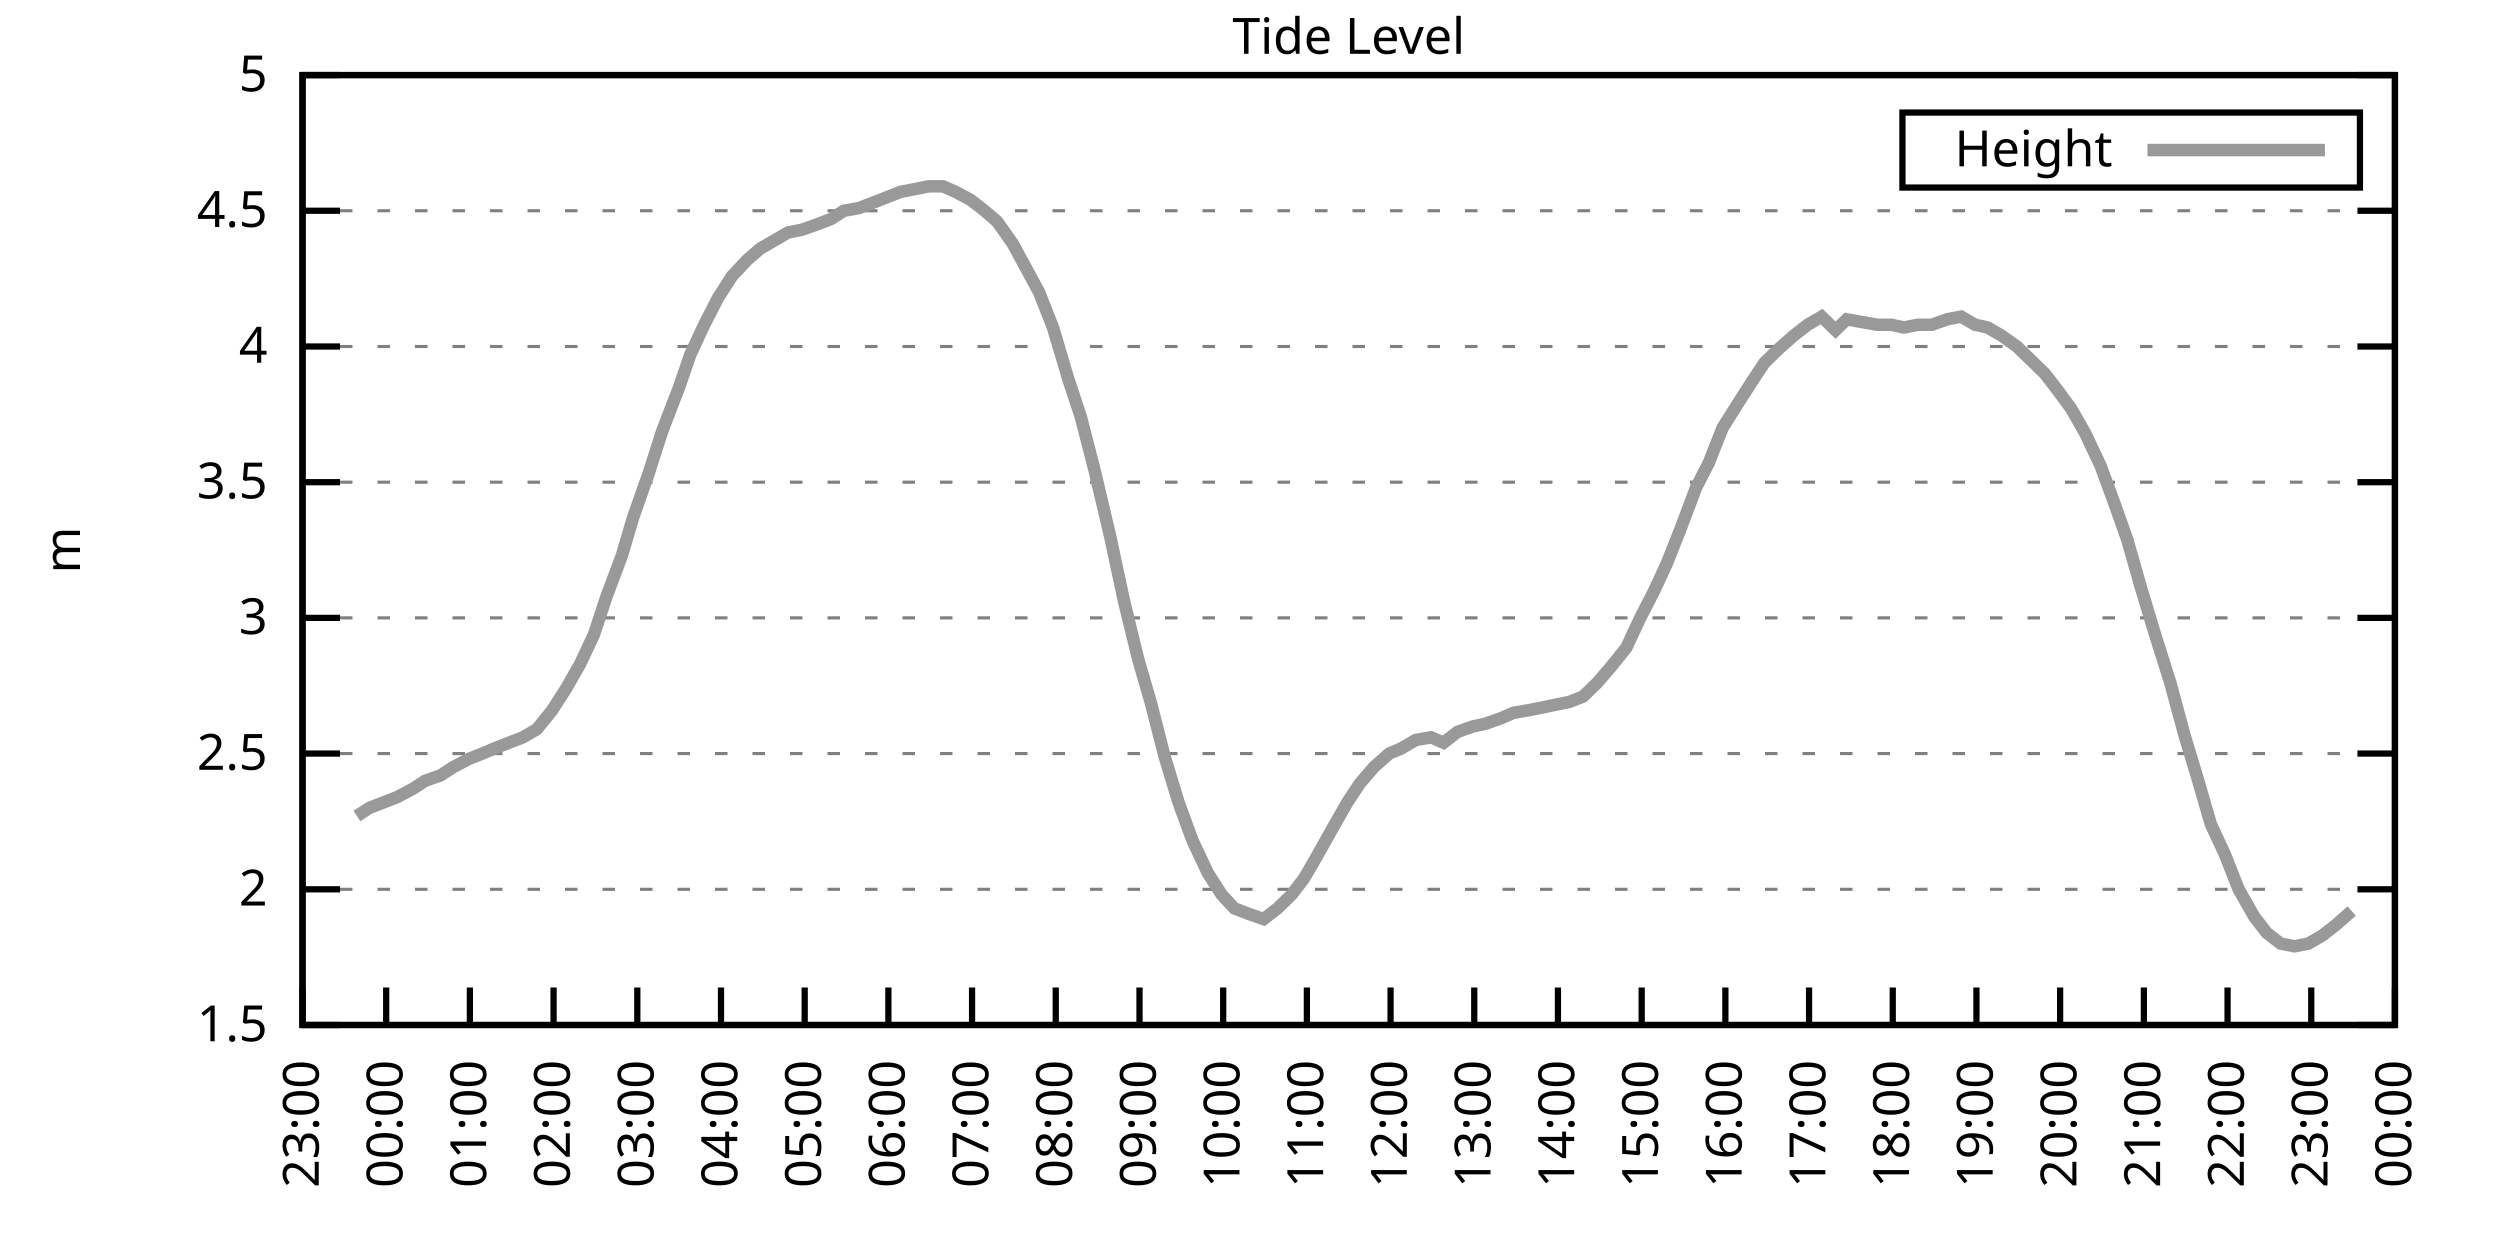
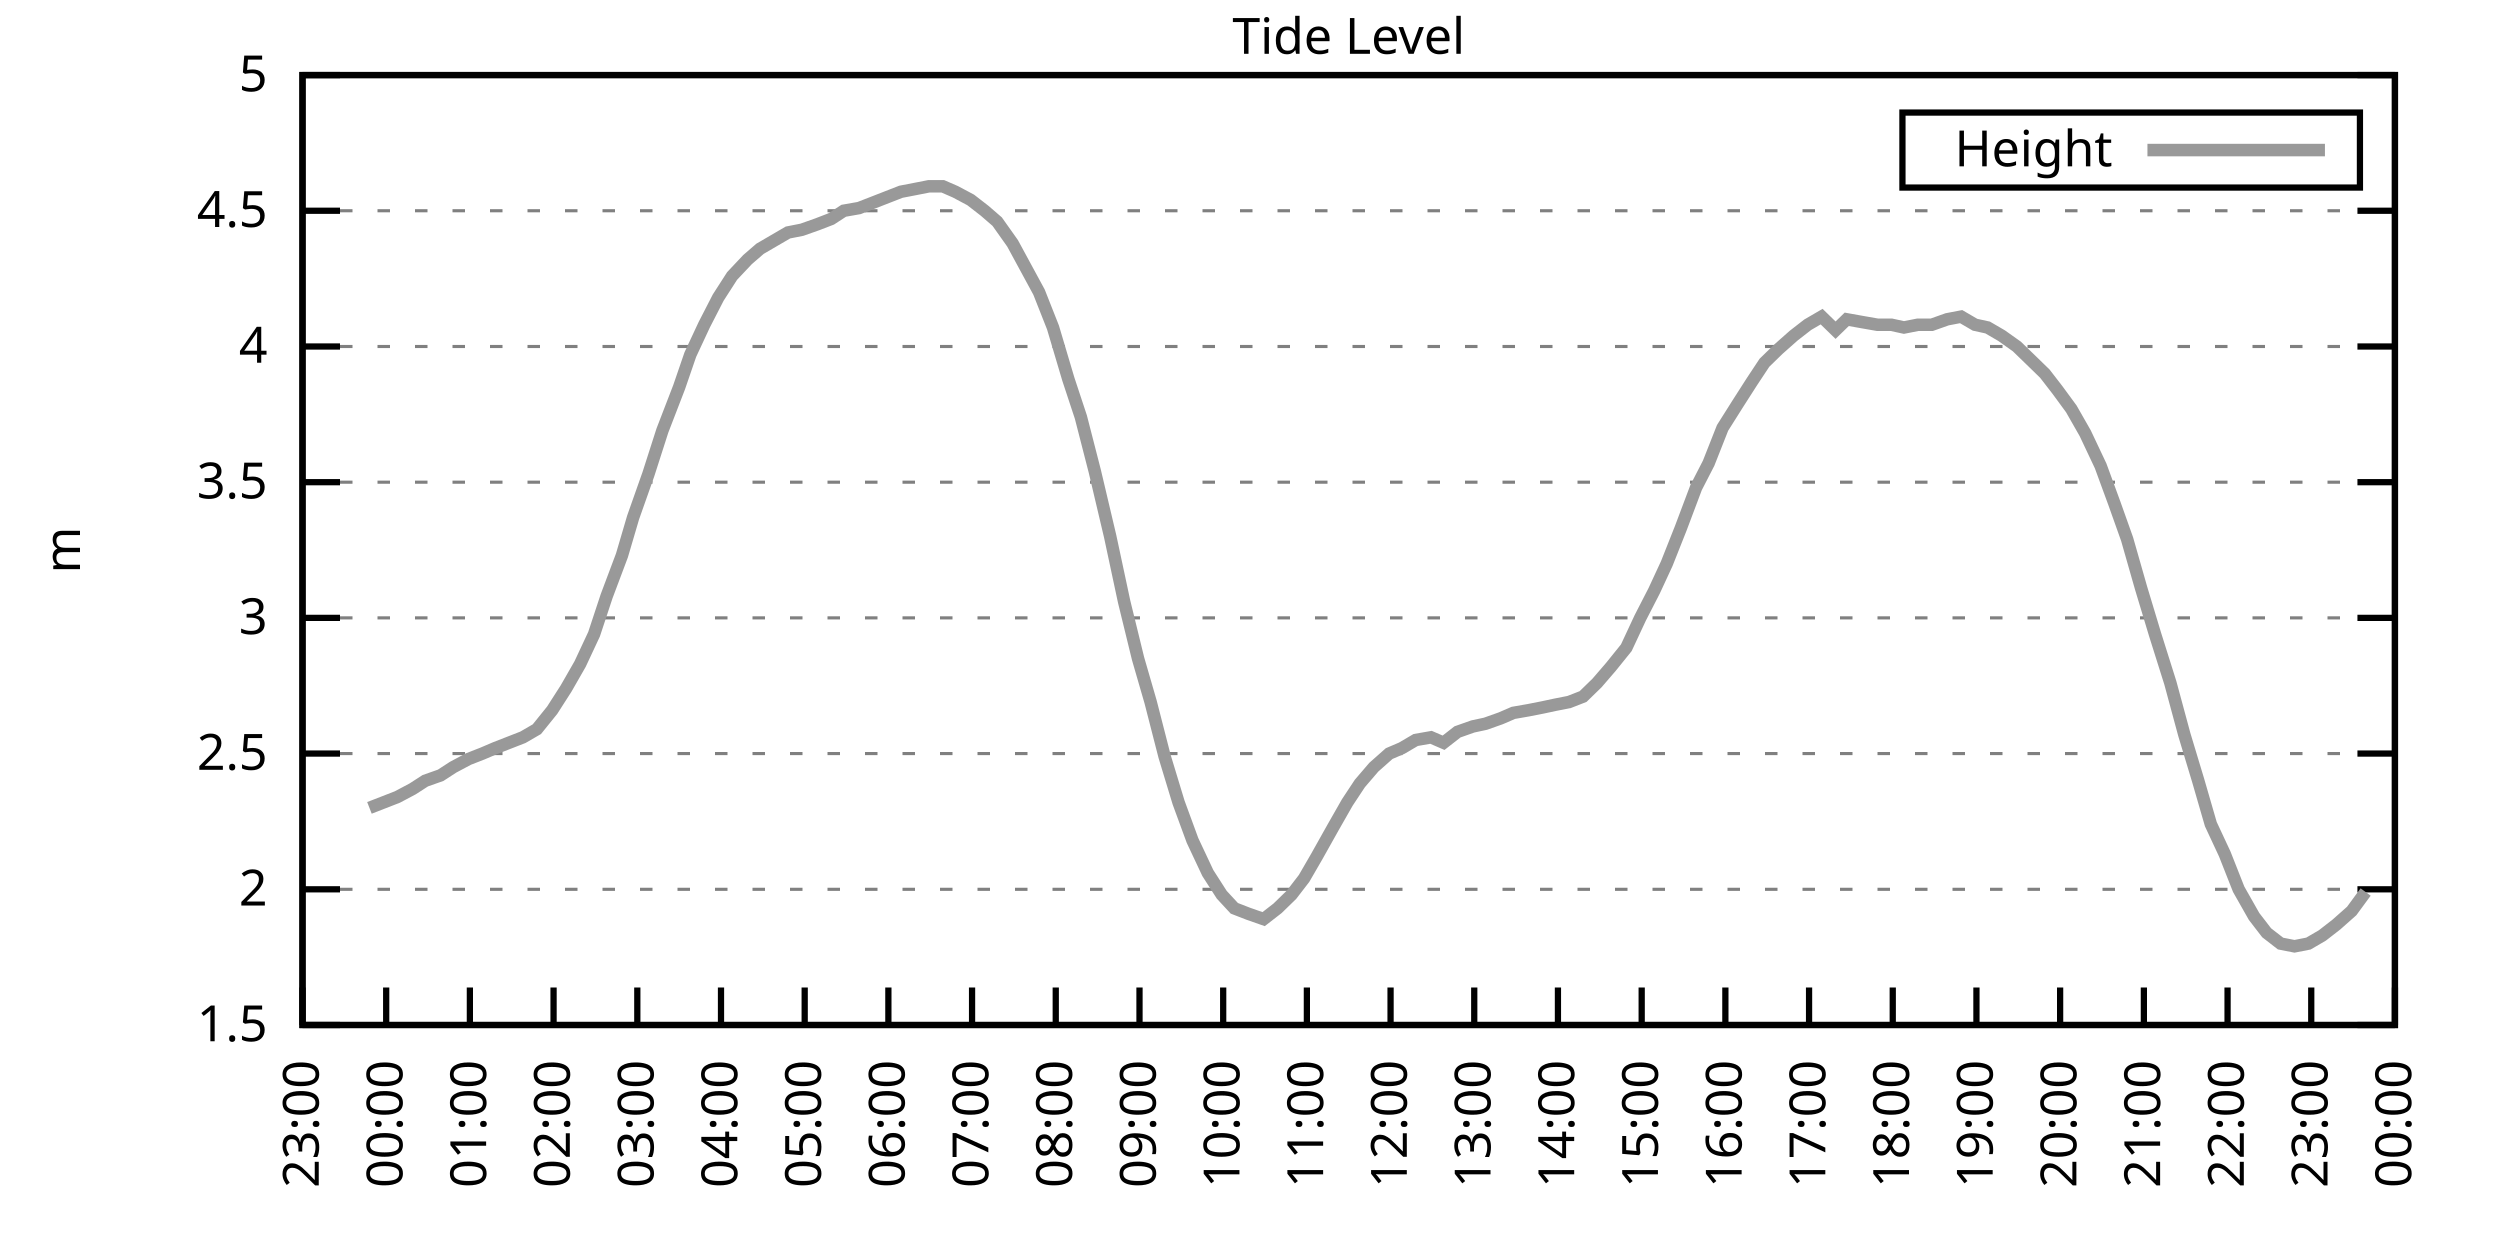
<svg xmlns="http://www.w3.org/2000/svg" xmlns:xlink="http://www.w3.org/1999/xlink" width="400" height="200" viewBox="0 0 400 200">
  <g id="gnuplot_canvas">
    <rect x="0" y="0" width="400" height="200" fill="none" />
    <defs>
      <circle id="gpDot" r="0.5" stroke-width="0.5" stroke="currentColor" />
      <path id="gpPt0" stroke-width="0.333" stroke="currentColor" d="M-1,0 h2 M0,-1 v2" />
      <path id="gpPt1" stroke-width="0.333" stroke="currentColor" d="M-1,-1 L1,1 M1,-1 L-1,1" />
      <path id="gpPt2" stroke-width="0.333" stroke="currentColor" d="M-1,0 L1,0 M0,-1 L0,1 M-1,-1 L1,1 M-1,1 L1,-1" />
      <rect id="gpPt3" stroke-width="0.333" stroke="currentColor" x="-1" y="-1" width="2" height="2" />
      <rect id="gpPt4" stroke-width="0.333" stroke="currentColor" fill="currentColor" x="-1" y="-1" width="2" height="2" />
      <circle id="gpPt5" stroke-width="0.333" stroke="currentColor" cx="0" cy="0" r="1" />
      <use xlink:href="#gpPt5" id="gpPt6" fill="currentColor" stroke="none" />
      <path id="gpPt7" stroke-width="0.333" stroke="currentColor" d="M0,-1.33 L-1.33,0.67 L1.33,0.67 z" />
      <use xlink:href="#gpPt7" id="gpPt8" fill="currentColor" stroke="none" />
      <use xlink:href="#gpPt7" id="gpPt9" stroke="currentColor" transform="rotate(180)" />
      <use xlink:href="#gpPt9" id="gpPt10" fill="currentColor" stroke="none" />
      <use xlink:href="#gpPt3" id="gpPt11" stroke="currentColor" transform="rotate(45)" />
      <use xlink:href="#gpPt11" id="gpPt12" fill="currentColor" stroke="none" />
      <path id="gpPt13" stroke-width="0.333" stroke="currentColor" d="M0,1.330 L1.265,0.411 L0.782,-1.067 L-0.782,-1.076 L-1.265,0.411 z" />
      <use xlink:href="#gpPt13" id="gpPt14" fill="currentColor" stroke="none" />
      <filter id="textbox" filterUnits="objectBoundingBox" x="0" y="0" height="1" width="1">
        <feFlood flood-color="white" flood-opacity="1" result="bgnd" />
        <feComposite in="SourceGraphic" in2="bgnd" operator="atop" />
      </filter>
      <filter id="greybox" filterUnits="objectBoundingBox" x="0" y="0" height="1" width="1">
        <feFlood flood-color="lightgrey" flood-opacity="1" result="grey" />
        <feComposite in="SourceGraphic" in2="grey" operator="atop" />
      </filter>
    </defs>
    <g fill="none" color="white" stroke="currentColor" stroke-width="1.00" stroke-linecap="butt" stroke-linejoin="miter">
</g>
    <g fill="none" color="black" stroke="currentColor" stroke-width="1.00" stroke-linecap="butt" stroke-linejoin="miter">
      <g stroke="none" shape-rendering="crispEdges">
        <polygon fill="rgb(255, 255, 255)" points="48.40,164.00 383.18,164.00 383.18,12.02 48.40,12.02 " />
      </g>
    </g>
    <g fill="none" color="black" stroke="currentColor" stroke-width="1.00" stroke-linecap="butt" stroke-linejoin="miter">
</g>
    <g fill="none" color="black" stroke="black" stroke-width="0.50" stroke-linecap="butt" stroke-linejoin="miter">
</g>
    <g fill="none" color="gray" stroke="currentColor" stroke-width="0.50" stroke-linecap="butt" stroke-linejoin="miter">
      <path stroke="gray" stroke-dasharray="2,4" class="gridline" d="M48.40,164.00 L383.19,164.00  " />
    </g>
    <g fill="none" color="gray" stroke="gray" stroke-width="1.00" stroke-linecap="butt" stroke-linejoin="miter">
</g>
    <g fill="none" color="black" stroke="currentColor" stroke-width="1.00" stroke-linecap="butt" stroke-linejoin="miter">
      <path stroke="black" d="M48.40,164.00 L54.40,164.00 M383.19,164.00 L377.19,164.00  " />
      <g transform="translate(42.80,166.60)" stroke="none" fill="black" font-family="Sans" font-size="8.00" text-anchor="end">
        <text>
          <tspan font-family="Sans"> 1.5</tspan>
        </text>
      </g>
    </g>
    <g fill="none" color="black" stroke="currentColor" stroke-width="1.00" stroke-linecap="butt" stroke-linejoin="miter">
</g>
    <g fill="none" color="black" stroke="black" stroke-width="0.50" stroke-linecap="butt" stroke-linejoin="miter">
</g>
    <g fill="none" color="gray" stroke="currentColor" stroke-width="0.50" stroke-linecap="butt" stroke-linejoin="miter">
      <path stroke="gray" stroke-dasharray="2,4" class="gridline" d="M48.40,142.29 L383.19,142.29  " />
    </g>
    <g fill="none" color="gray" stroke="gray" stroke-width="1.00" stroke-linecap="butt" stroke-linejoin="miter">
</g>
    <g fill="none" color="black" stroke="currentColor" stroke-width="1.00" stroke-linecap="butt" stroke-linejoin="miter">
      <path stroke="black" d="M48.40,142.29 L54.40,142.29 M383.19,142.29 L377.19,142.29  " />
      <g transform="translate(42.80,144.89)" stroke="none" fill="black" font-family="Sans" font-size="8.00" text-anchor="end">
        <text>
          <tspan font-family="Sans"> 2</tspan>
        </text>
      </g>
    </g>
    <g fill="none" color="black" stroke="currentColor" stroke-width="1.00" stroke-linecap="butt" stroke-linejoin="miter">
</g>
    <g fill="none" color="black" stroke="black" stroke-width="0.50" stroke-linecap="butt" stroke-linejoin="miter">
</g>
    <g fill="none" color="gray" stroke="currentColor" stroke-width="0.50" stroke-linecap="butt" stroke-linejoin="miter">
      <path stroke="gray" stroke-dasharray="2,4" class="gridline" d="M48.40,120.57 L383.19,120.57  " />
    </g>
    <g fill="none" color="gray" stroke="gray" stroke-width="1.00" stroke-linecap="butt" stroke-linejoin="miter">
</g>
    <g fill="none" color="black" stroke="currentColor" stroke-width="1.00" stroke-linecap="butt" stroke-linejoin="miter">
      <path stroke="black" d="M48.40,120.57 L54.40,120.57 M383.19,120.57 L377.19,120.57  " />
      <g transform="translate(42.80,123.17)" stroke="none" fill="black" font-family="Sans" font-size="8.00" text-anchor="end">
        <text>
          <tspan font-family="Sans"> 2.5</tspan>
        </text>
      </g>
    </g>
    <g fill="none" color="black" stroke="currentColor" stroke-width="1.00" stroke-linecap="butt" stroke-linejoin="miter">
</g>
    <g fill="none" color="black" stroke="black" stroke-width="0.50" stroke-linecap="butt" stroke-linejoin="miter">
</g>
    <g fill="none" color="gray" stroke="currentColor" stroke-width="0.50" stroke-linecap="butt" stroke-linejoin="miter">
      <path stroke="gray" stroke-dasharray="2,4" class="gridline" d="M48.40,98.86 L383.19,98.86  " />
    </g>
    <g fill="none" color="gray" stroke="gray" stroke-width="1.00" stroke-linecap="butt" stroke-linejoin="miter">
</g>
    <g fill="none" color="black" stroke="currentColor" stroke-width="1.00" stroke-linecap="butt" stroke-linejoin="miter">
      <path stroke="black" d="M48.40,98.86 L54.40,98.86 M383.19,98.86 L377.19,98.86  " />
      <g transform="translate(42.80,101.46)" stroke="none" fill="black" font-family="Sans" font-size="8.00" text-anchor="end">
        <text>
          <tspan font-family="Sans"> 3</tspan>
        </text>
      </g>
    </g>
    <g fill="none" color="black" stroke="currentColor" stroke-width="1.00" stroke-linecap="butt" stroke-linejoin="miter">
</g>
    <g fill="none" color="black" stroke="black" stroke-width="0.50" stroke-linecap="butt" stroke-linejoin="miter">
</g>
    <g fill="none" color="gray" stroke="currentColor" stroke-width="0.50" stroke-linecap="butt" stroke-linejoin="miter">
      <path stroke="gray" stroke-dasharray="2,4" class="gridline" d="M48.40,77.15 L383.19,77.15  " />
    </g>
    <g fill="none" color="gray" stroke="gray" stroke-width="1.00" stroke-linecap="butt" stroke-linejoin="miter">
</g>
    <g fill="none" color="black" stroke="currentColor" stroke-width="1.00" stroke-linecap="butt" stroke-linejoin="miter">
      <path stroke="black" d="M48.40,77.15 L54.40,77.15 M383.19,77.15 L377.19,77.15  " />
      <g transform="translate(42.80,79.75)" stroke="none" fill="black" font-family="Sans" font-size="8.00" text-anchor="end">
        <text>
          <tspan font-family="Sans"> 3.5</tspan>
        </text>
      </g>
    </g>
    <g fill="none" color="black" stroke="currentColor" stroke-width="1.00" stroke-linecap="butt" stroke-linejoin="miter">
</g>
    <g fill="none" color="black" stroke="black" stroke-width="0.50" stroke-linecap="butt" stroke-linejoin="miter">
</g>
    <g fill="none" color="gray" stroke="currentColor" stroke-width="0.50" stroke-linecap="butt" stroke-linejoin="miter">
      <path stroke="gray" stroke-dasharray="2,4" class="gridline" d="M48.40,55.44 L383.19,55.44  " />
    </g>
    <g fill="none" color="gray" stroke="gray" stroke-width="1.00" stroke-linecap="butt" stroke-linejoin="miter">
</g>
    <g fill="none" color="black" stroke="currentColor" stroke-width="1.00" stroke-linecap="butt" stroke-linejoin="miter">
      <path stroke="black" d="M48.40,55.44 L54.40,55.44 M383.19,55.44 L377.19,55.44  " />
      <g transform="translate(42.80,58.04)" stroke="none" fill="black" font-family="Sans" font-size="8.00" text-anchor="end">
        <text>
          <tspan font-family="Sans"> 4</tspan>
        </text>
      </g>
    </g>
    <g fill="none" color="black" stroke="currentColor" stroke-width="1.00" stroke-linecap="butt" stroke-linejoin="miter">
</g>
    <g fill="none" color="black" stroke="black" stroke-width="0.50" stroke-linecap="butt" stroke-linejoin="miter">
</g>
    <g fill="none" color="gray" stroke="currentColor" stroke-width="0.50" stroke-linecap="butt" stroke-linejoin="miter">
      <path stroke="gray" stroke-dasharray="2,4" class="gridline" d="M48.40,33.72 L383.19,33.72  " />
    </g>
    <g fill="none" color="gray" stroke="gray" stroke-width="1.00" stroke-linecap="butt" stroke-linejoin="miter">
</g>
    <g fill="none" color="black" stroke="currentColor" stroke-width="1.00" stroke-linecap="butt" stroke-linejoin="miter">
      <path stroke="black" d="M48.40,33.72 L54.40,33.72 M383.19,33.72 L377.19,33.72  " />
      <g transform="translate(42.80,36.32)" stroke="none" fill="black" font-family="Sans" font-size="8.00" text-anchor="end">
        <text>
          <tspan font-family="Sans"> 4.5</tspan>
        </text>
      </g>
    </g>
    <g fill="none" color="black" stroke="currentColor" stroke-width="1.00" stroke-linecap="butt" stroke-linejoin="miter">
</g>
    <g fill="none" color="black" stroke="black" stroke-width="0.50" stroke-linecap="butt" stroke-linejoin="miter">
</g>
    <g fill="none" color="gray" stroke="currentColor" stroke-width="0.50" stroke-linecap="butt" stroke-linejoin="miter">
      <path stroke="gray" stroke-dasharray="2,4" class="gridline" d="M48.40,12.01 L383.19,12.01  " />
    </g>
    <g fill="none" color="gray" stroke="gray" stroke-width="1.00" stroke-linecap="butt" stroke-linejoin="miter">
</g>
    <g fill="none" color="black" stroke="currentColor" stroke-width="1.00" stroke-linecap="butt" stroke-linejoin="miter">
      <path stroke="black" d="M48.40,12.01 L54.40,12.01 M383.19,12.01 L377.19,12.01  " />
      <g transform="translate(42.80,14.61)" stroke="none" fill="black" font-family="Sans" font-size="8.00" text-anchor="end">
        <text>
          <tspan font-family="Sans"> 5</tspan>
        </text>
      </g>
    </g>
    <g fill="none" color="black" stroke="currentColor" stroke-width="1.00" stroke-linecap="butt" stroke-linejoin="miter">
      <path stroke="black" d="M48.40,164.00 L48.40,158.00  " />
      <g transform="translate(51.00,169.60) rotate(270.00)" stroke="none" fill="black" font-family="Sans" font-size="8.00" text-anchor="end">
        <text>
          <tspan font-family="Sans">23:00</tspan>
        </text>
      </g>
    </g>
    <g fill="none" color="black" stroke="currentColor" stroke-width="1.00" stroke-linecap="butt" stroke-linejoin="miter">
      <path stroke="black" d="M61.79,164.00 L61.79,158.00  " />
      <g transform="translate(64.39,169.60) rotate(270.00)" stroke="none" fill="black" font-family="Sans" font-size="8.00" text-anchor="end">
        <text>
          <tspan font-family="Sans">00:00</tspan>
        </text>
      </g>
    </g>
    <g fill="none" color="black" stroke="currentColor" stroke-width="1.00" stroke-linecap="butt" stroke-linejoin="miter">
      <path stroke="black" d="M75.18,164.00 L75.18,158.00  " />
      <g transform="translate(77.78,169.60) rotate(270.00)" stroke="none" fill="black" font-family="Sans" font-size="8.00" text-anchor="end">
        <text>
          <tspan font-family="Sans">01:00</tspan>
        </text>
      </g>
    </g>
    <g fill="none" color="black" stroke="currentColor" stroke-width="1.00" stroke-linecap="butt" stroke-linejoin="miter">
      <path stroke="black" d="M88.57,164.00 L88.57,158.00  " />
      <g transform="translate(91.17,169.60) rotate(270.00)" stroke="none" fill="black" font-family="Sans" font-size="8.00" text-anchor="end">
        <text>
          <tspan font-family="Sans">02:00</tspan>
        </text>
      </g>
    </g>
    <g fill="none" color="black" stroke="currentColor" stroke-width="1.00" stroke-linecap="butt" stroke-linejoin="miter">
      <path stroke="black" d="M101.97,164.00 L101.97,158.00  " />
      <g transform="translate(104.57,169.60) rotate(270.00)" stroke="none" fill="black" font-family="Sans" font-size="8.00" text-anchor="end">
        <text>
          <tspan font-family="Sans">03:00</tspan>
        </text>
      </g>
    </g>
    <g fill="none" color="black" stroke="currentColor" stroke-width="1.00" stroke-linecap="butt" stroke-linejoin="miter">
      <path stroke="black" d="M115.36,164.00 L115.36,158.00  " />
      <g transform="translate(117.96,169.60) rotate(270.00)" stroke="none" fill="black" font-family="Sans" font-size="8.00" text-anchor="end">
        <text>
          <tspan font-family="Sans">04:00</tspan>
        </text>
      </g>
    </g>
    <g fill="none" color="black" stroke="currentColor" stroke-width="1.00" stroke-linecap="butt" stroke-linejoin="miter">
      <path stroke="black" d="M128.75,164.00 L128.75,158.00  " />
      <g transform="translate(131.35,169.60) rotate(270.00)" stroke="none" fill="black" font-family="Sans" font-size="8.00" text-anchor="end">
        <text>
          <tspan font-family="Sans">05:00</tspan>
        </text>
      </g>
    </g>
    <g fill="none" color="black" stroke="currentColor" stroke-width="1.00" stroke-linecap="butt" stroke-linejoin="miter">
      <path stroke="black" d="M142.14,164.00 L142.14,158.00  " />
      <g transform="translate(144.74,169.60) rotate(270.00)" stroke="none" fill="black" font-family="Sans" font-size="8.00" text-anchor="end">
        <text>
          <tspan font-family="Sans">06:00</tspan>
        </text>
      </g>
    </g>
    <g fill="none" color="black" stroke="currentColor" stroke-width="1.00" stroke-linecap="butt" stroke-linejoin="miter">
      <path stroke="black" d="M155.53,164.00 L155.53,158.00  " />
      <g transform="translate(158.13,169.60) rotate(270.00)" stroke="none" fill="black" font-family="Sans" font-size="8.00" text-anchor="end">
        <text>
          <tspan font-family="Sans">07:00</tspan>
        </text>
      </g>
    </g>
    <g fill="none" color="black" stroke="currentColor" stroke-width="1.00" stroke-linecap="butt" stroke-linejoin="miter">
      <path stroke="black" d="M168.92,164.00 L168.92,158.00  " />
      <g transform="translate(171.52,169.60) rotate(270.00)" stroke="none" fill="black" font-family="Sans" font-size="8.00" text-anchor="end">
        <text>
          <tspan font-family="Sans">08:00</tspan>
        </text>
      </g>
    </g>
    <g fill="none" color="black" stroke="currentColor" stroke-width="1.00" stroke-linecap="butt" stroke-linejoin="miter">
      <path stroke="black" d="M182.32,164.00 L182.32,158.00  " />
      <g transform="translate(184.92,169.60) rotate(270.00)" stroke="none" fill="black" font-family="Sans" font-size="8.00" text-anchor="end">
        <text>
          <tspan font-family="Sans">09:00</tspan>
        </text>
      </g>
    </g>
    <g fill="none" color="black" stroke="currentColor" stroke-width="1.00" stroke-linecap="butt" stroke-linejoin="miter">
      <path stroke="black" d="M195.71,164.00 L195.71,158.00  " />
      <g transform="translate(198.31,169.60) rotate(270.00)" stroke="none" fill="black" font-family="Sans" font-size="8.00" text-anchor="end">
        <text>
          <tspan font-family="Sans">10:00</tspan>
        </text>
      </g>
    </g>
    <g fill="none" color="black" stroke="currentColor" stroke-width="1.00" stroke-linecap="butt" stroke-linejoin="miter">
      <path stroke="black" d="M209.10,164.00 L209.10,158.00  " />
      <g transform="translate(211.70,169.60) rotate(270.00)" stroke="none" fill="black" font-family="Sans" font-size="8.00" text-anchor="end">
        <text>
          <tspan font-family="Sans">11:00</tspan>
        </text>
      </g>
    </g>
    <g fill="none" color="black" stroke="currentColor" stroke-width="1.00" stroke-linecap="butt" stroke-linejoin="miter">
      <path stroke="black" d="M222.49,164.00 L222.49,158.00  " />
      <g transform="translate(225.09,169.60) rotate(270.00)" stroke="none" fill="black" font-family="Sans" font-size="8.00" text-anchor="end">
        <text>
          <tspan font-family="Sans">12:00</tspan>
        </text>
      </g>
    </g>
    <g fill="none" color="black" stroke="currentColor" stroke-width="1.00" stroke-linecap="butt" stroke-linejoin="miter">
      <path stroke="black" d="M235.88,164.00 L235.88,158.00  " />
      <g transform="translate(238.48,169.60) rotate(270.00)" stroke="none" fill="black" font-family="Sans" font-size="8.00" text-anchor="end">
        <text>
          <tspan font-family="Sans">13:00</tspan>
        </text>
      </g>
    </g>
    <g fill="none" color="black" stroke="currentColor" stroke-width="1.00" stroke-linecap="butt" stroke-linejoin="miter">
      <path stroke="black" d="M249.27,164.00 L249.27,158.00  " />
      <g transform="translate(251.87,169.60) rotate(270.00)" stroke="none" fill="black" font-family="Sans" font-size="8.00" text-anchor="end">
        <text>
          <tspan font-family="Sans">14:00</tspan>
        </text>
      </g>
    </g>
    <g fill="none" color="black" stroke="currentColor" stroke-width="1.00" stroke-linecap="butt" stroke-linejoin="miter">
      <path stroke="black" d="M262.67,164.00 L262.67,158.00  " />
      <g transform="translate(265.27,169.60) rotate(270.00)" stroke="none" fill="black" font-family="Sans" font-size="8.00" text-anchor="end">
        <text>
          <tspan font-family="Sans">15:00</tspan>
        </text>
      </g>
    </g>
    <g fill="none" color="black" stroke="currentColor" stroke-width="1.00" stroke-linecap="butt" stroke-linejoin="miter">
      <path stroke="black" d="M276.06,164.00 L276.06,158.00  " />
      <g transform="translate(278.66,169.60) rotate(270.00)" stroke="none" fill="black" font-family="Sans" font-size="8.00" text-anchor="end">
        <text>
          <tspan font-family="Sans">16:00</tspan>
        </text>
      </g>
    </g>
    <g fill="none" color="black" stroke="currentColor" stroke-width="1.00" stroke-linecap="butt" stroke-linejoin="miter">
      <path stroke="black" d="M289.45,164.00 L289.45,158.00  " />
      <g transform="translate(292.05,169.60) rotate(270.00)" stroke="none" fill="black" font-family="Sans" font-size="8.00" text-anchor="end">
        <text>
          <tspan font-family="Sans">17:00</tspan>
        </text>
      </g>
    </g>
    <g fill="none" color="black" stroke="currentColor" stroke-width="1.00" stroke-linecap="butt" stroke-linejoin="miter">
      <path stroke="black" d="M302.84,164.00 L302.84,158.00  " />
      <g transform="translate(305.44,169.60) rotate(270.00)" stroke="none" fill="black" font-family="Sans" font-size="8.00" text-anchor="end">
        <text>
          <tspan font-family="Sans">18:00</tspan>
        </text>
      </g>
    </g>
    <g fill="none" color="black" stroke="currentColor" stroke-width="1.00" stroke-linecap="butt" stroke-linejoin="miter">
      <path stroke="black" d="M316.23,164.00 L316.23,158.00  " />
      <g transform="translate(318.83,169.60) rotate(270.00)" stroke="none" fill="black" font-family="Sans" font-size="8.00" text-anchor="end">
        <text>
          <tspan font-family="Sans">19:00</tspan>
        </text>
      </g>
    </g>
    <g fill="none" color="black" stroke="currentColor" stroke-width="1.00" stroke-linecap="butt" stroke-linejoin="miter">
      <path stroke="black" d="M329.62,164.00 L329.62,158.00  " />
      <g transform="translate(332.22,169.60) rotate(270.00)" stroke="none" fill="black" font-family="Sans" font-size="8.00" text-anchor="end">
        <text>
          <tspan font-family="Sans">20:00</tspan>
        </text>
      </g>
    </g>
    <g fill="none" color="black" stroke="currentColor" stroke-width="1.00" stroke-linecap="butt" stroke-linejoin="miter">
      <path stroke="black" d="M343.02,164.00 L343.02,158.00  " />
      <g transform="translate(345.62,169.60) rotate(270.00)" stroke="none" fill="black" font-family="Sans" font-size="8.00" text-anchor="end">
        <text>
          <tspan font-family="Sans">21:00</tspan>
        </text>
      </g>
    </g>
    <g fill="none" color="black" stroke="currentColor" stroke-width="1.00" stroke-linecap="butt" stroke-linejoin="miter">
      <path stroke="black" d="M356.41,164.00 L356.41,158.00  " />
      <g transform="translate(359.01,169.60) rotate(270.00)" stroke="none" fill="black" font-family="Sans" font-size="8.00" text-anchor="end">
        <text>
          <tspan font-family="Sans">22:00</tspan>
        </text>
      </g>
    </g>
    <g fill="none" color="black" stroke="currentColor" stroke-width="1.00" stroke-linecap="butt" stroke-linejoin="miter">
      <path stroke="black" d="M369.80,164.00 L369.80,158.00  " />
      <g transform="translate(372.40,169.60) rotate(270.00)" stroke="none" fill="black" font-family="Sans" font-size="8.00" text-anchor="end">
        <text>
          <tspan font-family="Sans">23:00</tspan>
        </text>
      </g>
    </g>
    <g fill="none" color="black" stroke="currentColor" stroke-width="1.00" stroke-linecap="butt" stroke-linejoin="miter">
      <path stroke="black" d="M383.19,164.00 L383.19,158.00  " />
      <g transform="translate(385.79,169.60) rotate(270.00)" stroke="none" fill="black" font-family="Sans" font-size="8.00" text-anchor="end">
        <text>
          <tspan font-family="Sans">00:00</tspan>
        </text>
      </g>
    </g>
    <g fill="none" color="black" stroke="currentColor" stroke-width="1.00" stroke-linecap="butt" stroke-linejoin="miter">
</g>
    <g fill="none" color="black" stroke="currentColor" stroke-width="1.00" stroke-linecap="butt" stroke-linejoin="miter">
      <path stroke="black" d="M48.40,12.01 L48.40,164.00 L383.19,164.00 L383.19,12.01 L48.40,12.01 Z  " />
    </g>
    <g fill="none" color="black" stroke="currentColor" stroke-width="1.00" stroke-linecap="butt" stroke-linejoin="miter">
</g>
    <g fill="none" color="black" stroke="currentColor" stroke-width="1.00" stroke-linecap="butt" stroke-linejoin="miter">
      <path stroke="black" d="M304.39,30.01 L304.39,18.01 L377.59,18.01 L377.59,30.01 L304.39,30.01 Z  " />
    </g>
    <g id="Tide_level_plot_1">
      <g fill="none" color="white" stroke="black" stroke-width="2.00" stroke-linecap="butt" stroke-linejoin="miter">
</g>
      <g fill="none" color="black" stroke="currentColor" stroke-width="2.00" stroke-linecap="butt" stroke-linejoin="miter">
        <g transform="translate(337.99,26.61)" stroke="none" fill="black" font-family="Sans" font-size="8.00" text-anchor="end">
          <text>
            <tspan font-family="Sans">Height</tspan>
          </text>
        </g>
      </g>
      <g fill="none" color="black" stroke="currentColor" stroke-width="2.00" stroke-linecap="butt" stroke-linejoin="miter">
-         <path stroke="rgb(153, 153, 153)" d="M343.59,24.01 L371.99,24.01 M57.10,130.56 L59.11,129.26 L61.35,128.39 L63.58,127.52 L66.03,126.22 L68.04,124.92   L70.50,124.05 L72.50,122.75 L74.96,121.44 L77.19,120.57 L79.20,119.71 L81.43,118.84 L83.66,117.97 L85.90,116.67   L88.35,113.63 L90.58,110.15 L92.82,106.24 L95.05,101.47 L97.06,95.39 L99.51,88.87 L101.30,82.79 L103.75,75.85   L105.98,68.90 L108.66,61.95 L110.45,56.74 L112.68,51.96 L114.91,47.62 L117.14,44.15 L119.60,41.54 L121.61,39.80   L123.84,38.50 L126.07,37.20 L128.30,36.76 L130.76,35.89 L132.99,35.03 L135.00,33.72 L137.45,33.29 L139.69,32.42   L141.92,31.55 L144.15,30.68 L146.38,30.25 L148.61,29.81 L150.85,29.81 L152.85,30.68 L155.31,31.99 L157.54,33.72   L159.55,35.46 L162.01,38.93 L166.25,46.75 L168.48,52.40 L170.93,60.65 L172.94,66.73 L175.17,75.41 L177.63,85.83   L179.86,96.26 L182.09,105.38 L184.10,112.32 L186.33,121.01 L188.57,128.39 L190.80,134.47 L193.25,139.68 L195.48,143.16   L197.49,145.33 L199.73,146.20 L202.18,147.06 L204.41,145.33 L206.64,143.16 L208.65,140.55 L210.66,137.08 L213.34,132.30   L215.57,128.39 L217.58,125.35 L219.81,122.75 L222.27,120.57 L224.28,119.71 L226.51,118.40 L228.96,117.97 L230.97,118.84   L233.20,117.10 L235.66,116.23 L237.67,115.80 L240.12,114.93 L242.13,114.06 L244.59,113.63 L246.82,113.19 L248.83,112.76   L251.06,112.32 L253.29,111.45 L255.52,109.28 L257.76,106.68 L260.21,103.64 L262.44,98.86 L264.67,94.52 L266.68,90.18   L268.92,84.53 L271.37,78.02 L273.38,74.11 L275.61,68.46 L278.07,64.56 L280.30,61.08 L282.31,58.04 L284.54,55.87   L286.99,53.70 L289.23,51.96 L291.46,50.66 L293.69,52.83 L295.48,51.09 L297.93,51.53 L300.39,51.96 L302.62,51.96   L304.63,52.40 L306.86,51.96 L309.09,51.96 L311.54,51.09 L313.78,50.66 L316.01,51.96 L318.02,52.40 L320.25,53.70   L322.70,55.44 L324.94,57.61 L327.17,59.78 L329.18,62.38 L331.41,65.42 L333.64,69.33 L336.10,74.54 L338.33,80.62   L340.34,86.27 L342.57,94.08 L344.80,101.47 L347.26,109.28 L349.49,117.53 L351.72,124.92 L353.73,131.86 L355.96,136.64   L358.19,142.29 L360.65,146.63 L362.66,149.24 L364.89,150.97 L367.12,151.41 L369.35,150.97 L371.58,149.67 L373.82,147.93   L376.27,145.76  " />
+         <path stroke="rgb(153, 153, 153)" d="M343.59,24.01 L371.99,24.01 M59.11,129.26 L61.35,128.39 L63.58,127.52 L66.03,126.22 L68.04,124.92 L70.50,124.05   L72.50,122.75 L74.96,121.44 L77.19,120.57 L79.20,119.71 L81.43,118.84 L83.66,117.97 L85.90,116.67 L88.35,113.63   L90.58,110.15 L92.82,106.24 L95.05,101.47 L97.06,95.39 L99.51,88.87 L101.30,82.79 L103.75,75.85 L105.98,68.90   L108.66,61.95 L110.45,56.74 L112.68,51.96 L114.91,47.62 L117.14,44.15 L119.60,41.54 L121.61,39.80 L123.84,38.50   L126.07,37.20 L128.30,36.76 L130.76,35.89 L132.99,35.03 L135.00,33.72 L137.45,33.29 L139.69,32.42 L141.92,31.55   L144.15,30.68 L146.38,30.25 L148.61,29.81 L150.85,29.81 L152.85,30.68 L155.31,31.99 L157.54,33.72 L159.55,35.46   L162.01,38.93 L166.25,46.75 L168.48,52.40 L170.93,60.65 L172.94,66.73 L175.17,75.41 L177.63,85.83 L179.86,96.26   L182.09,105.38 L184.10,112.32 L186.33,121.01 L188.57,128.39 L190.80,134.47 L193.25,139.68 L195.48,143.16 L197.49,145.33   L199.73,146.20 L202.18,147.06 L204.41,145.33 L206.64,143.16 L208.65,140.55 L210.66,137.08 L213.34,132.30 L215.57,128.39   L217.58,125.35 L219.81,122.75 L222.27,120.57 L224.28,119.71 L226.51,118.40 L228.96,117.97 L230.97,118.84 L233.20,117.10   L235.66,116.23 L237.67,115.80 L240.12,114.93 L242.13,114.06 L244.59,113.63 L246.82,113.19 L248.83,112.76 L251.06,112.32   L253.29,111.45 L255.52,109.28 L257.76,106.68 L260.21,103.64 L262.44,98.86 L264.67,94.52 L266.68,90.18 L268.92,84.53   L271.37,78.02 L273.38,74.11 L275.61,68.46 L278.07,64.56 L280.30,61.08 L282.31,58.04 L284.54,55.87 L286.99,53.70   L289.23,51.96 L291.46,50.66 L293.69,52.83 L295.48,51.09 L297.93,51.53 L300.39,51.96 L302.62,51.96 L304.63,52.40   L306.86,51.96 L309.09,51.96 L311.54,51.09 L313.78,50.66 L316.01,51.96 L318.02,52.40 L320.25,53.70 L322.70,55.44   L324.94,57.61 L327.17,59.78 L329.18,62.38 L331.41,65.42 L333.64,69.33 L336.10,74.54 L338.33,80.62 L340.34,86.27   L342.57,94.08 L344.80,101.47 L347.26,109.28 L349.49,117.53 L351.72,124.92 L353.73,131.86 L355.96,136.64 L358.19,142.29   L360.65,146.63 L362.66,149.24 L364.89,150.97 L367.12,151.41 L369.35,150.97 L371.58,149.67 L373.82,147.93 L376.27,145.76   L378.50,142.72  " />
      </g>
    </g>
    <g fill="none" color="black" stroke="currentColor" stroke-width="2.00" stroke-linecap="butt" stroke-linejoin="miter">
</g>
    <g fill="none" color="black" stroke="black" stroke-width="1.00" stroke-linecap="butt" stroke-linejoin="miter">
</g>
    <g fill="none" color="black" stroke="currentColor" stroke-width="1.00" stroke-linecap="butt" stroke-linejoin="miter">
      <path stroke="black" d="M48.40,12.01 L48.40,164.00 L383.19,164.00 L383.19,12.01 L48.40,12.01 Z  " />
      <g transform="translate(12.80,88.01) rotate(270.00)" stroke="none" fill="black" font-family="Sans" font-size="8.00" text-anchor="middle">
        <text>
          <tspan font-family="Sans">m</tspan>
        </text>
      </g>
    </g>
    <g fill="none" color="black" stroke="currentColor" stroke-width="1.00" stroke-linecap="butt" stroke-linejoin="miter">
</g>
    <g fill="none" color="black" stroke="currentColor" stroke-width="1.00" stroke-linecap="butt" stroke-linejoin="miter">
      <g transform="translate(215.79,8.61)" stroke="none" fill="black" font-family="Sans" font-size="8.00" text-anchor="middle">
        <text>
          <tspan font-family="Sans">Tide Level</tspan>
        </text>
      </g>
    </g>
    <g fill="none" color="black" stroke="currentColor" stroke-width="1.00" stroke-linecap="butt" stroke-linejoin="miter">
</g>
  </g>
</svg>
